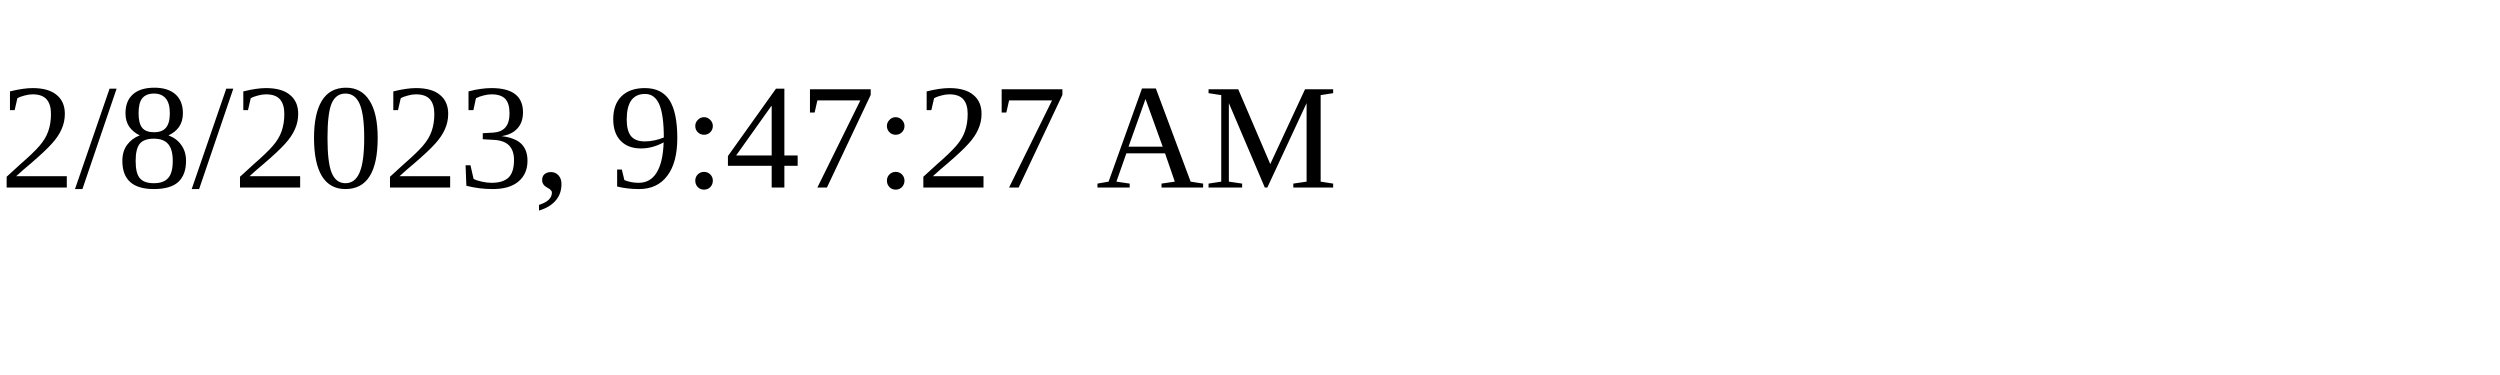
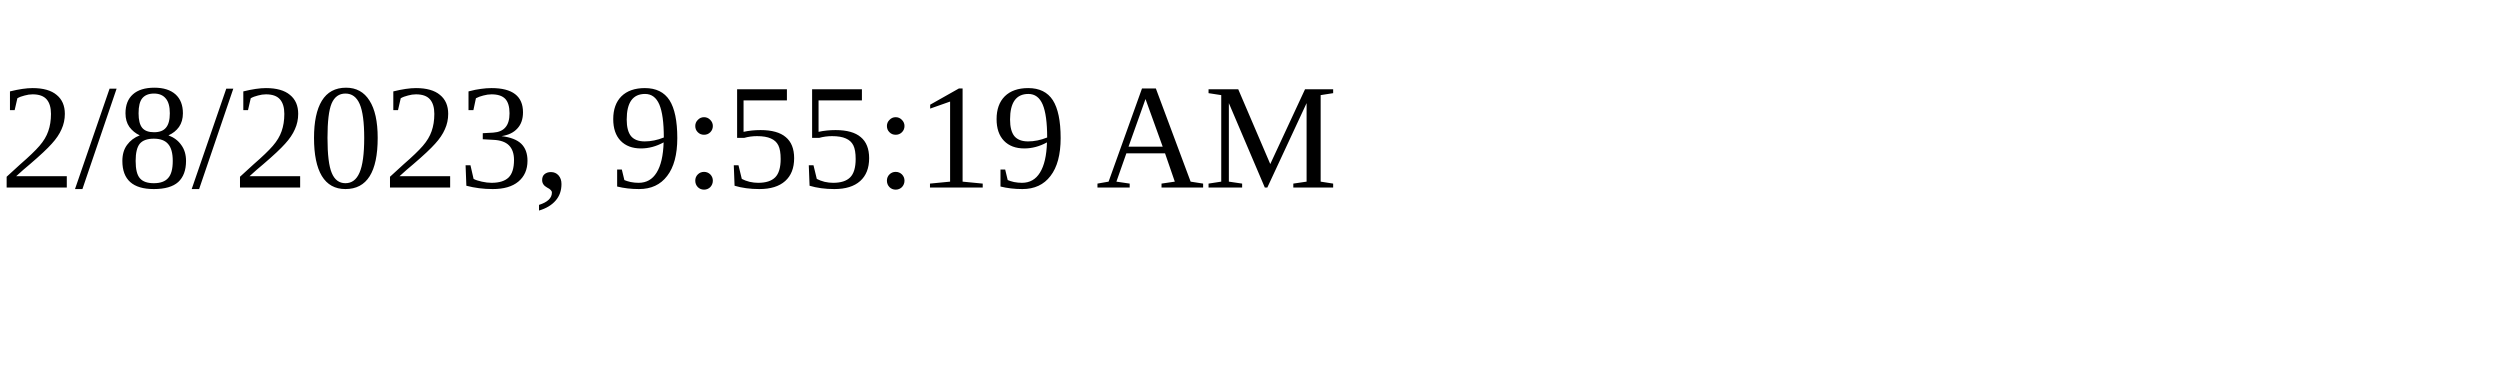
<svg xmlns="http://www.w3.org/2000/svg" height="30" width="200">
-   <text x="0" y="15">2/8/2023, 9:47:27 AM</text>
+   <text x="0" y="15">2/8/2023, 9:55:19 AM</text>
</svg>
